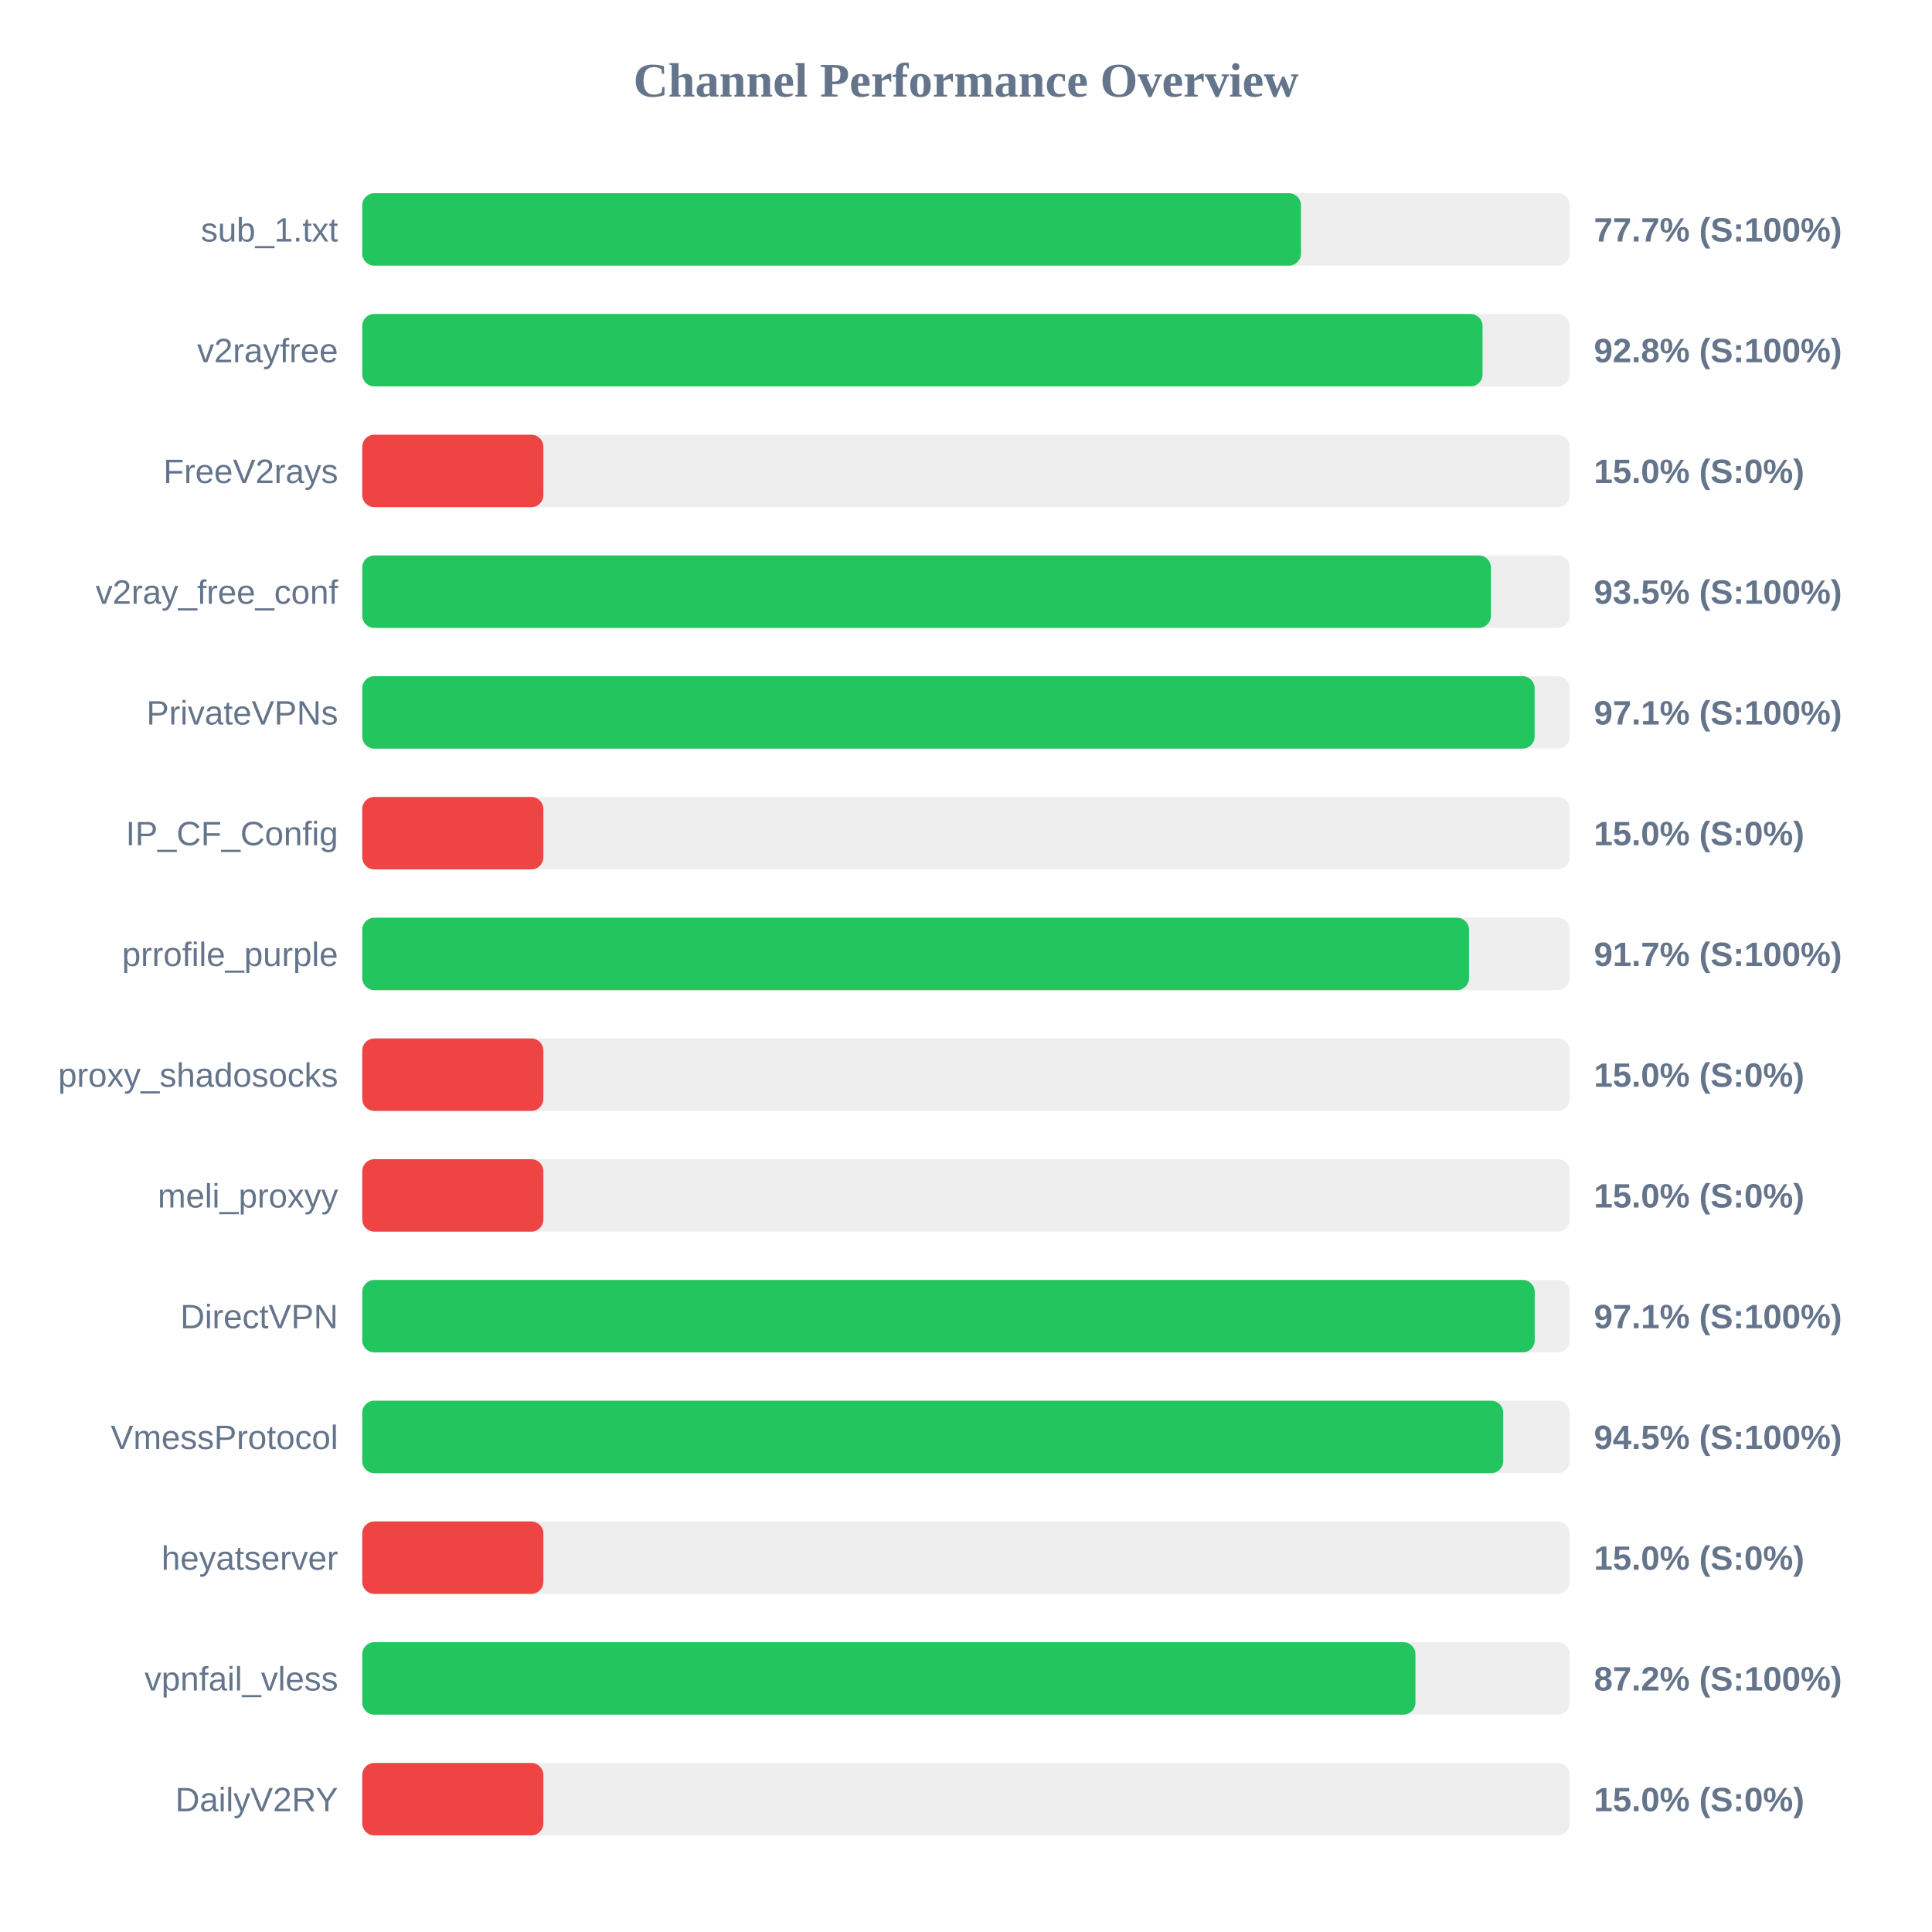
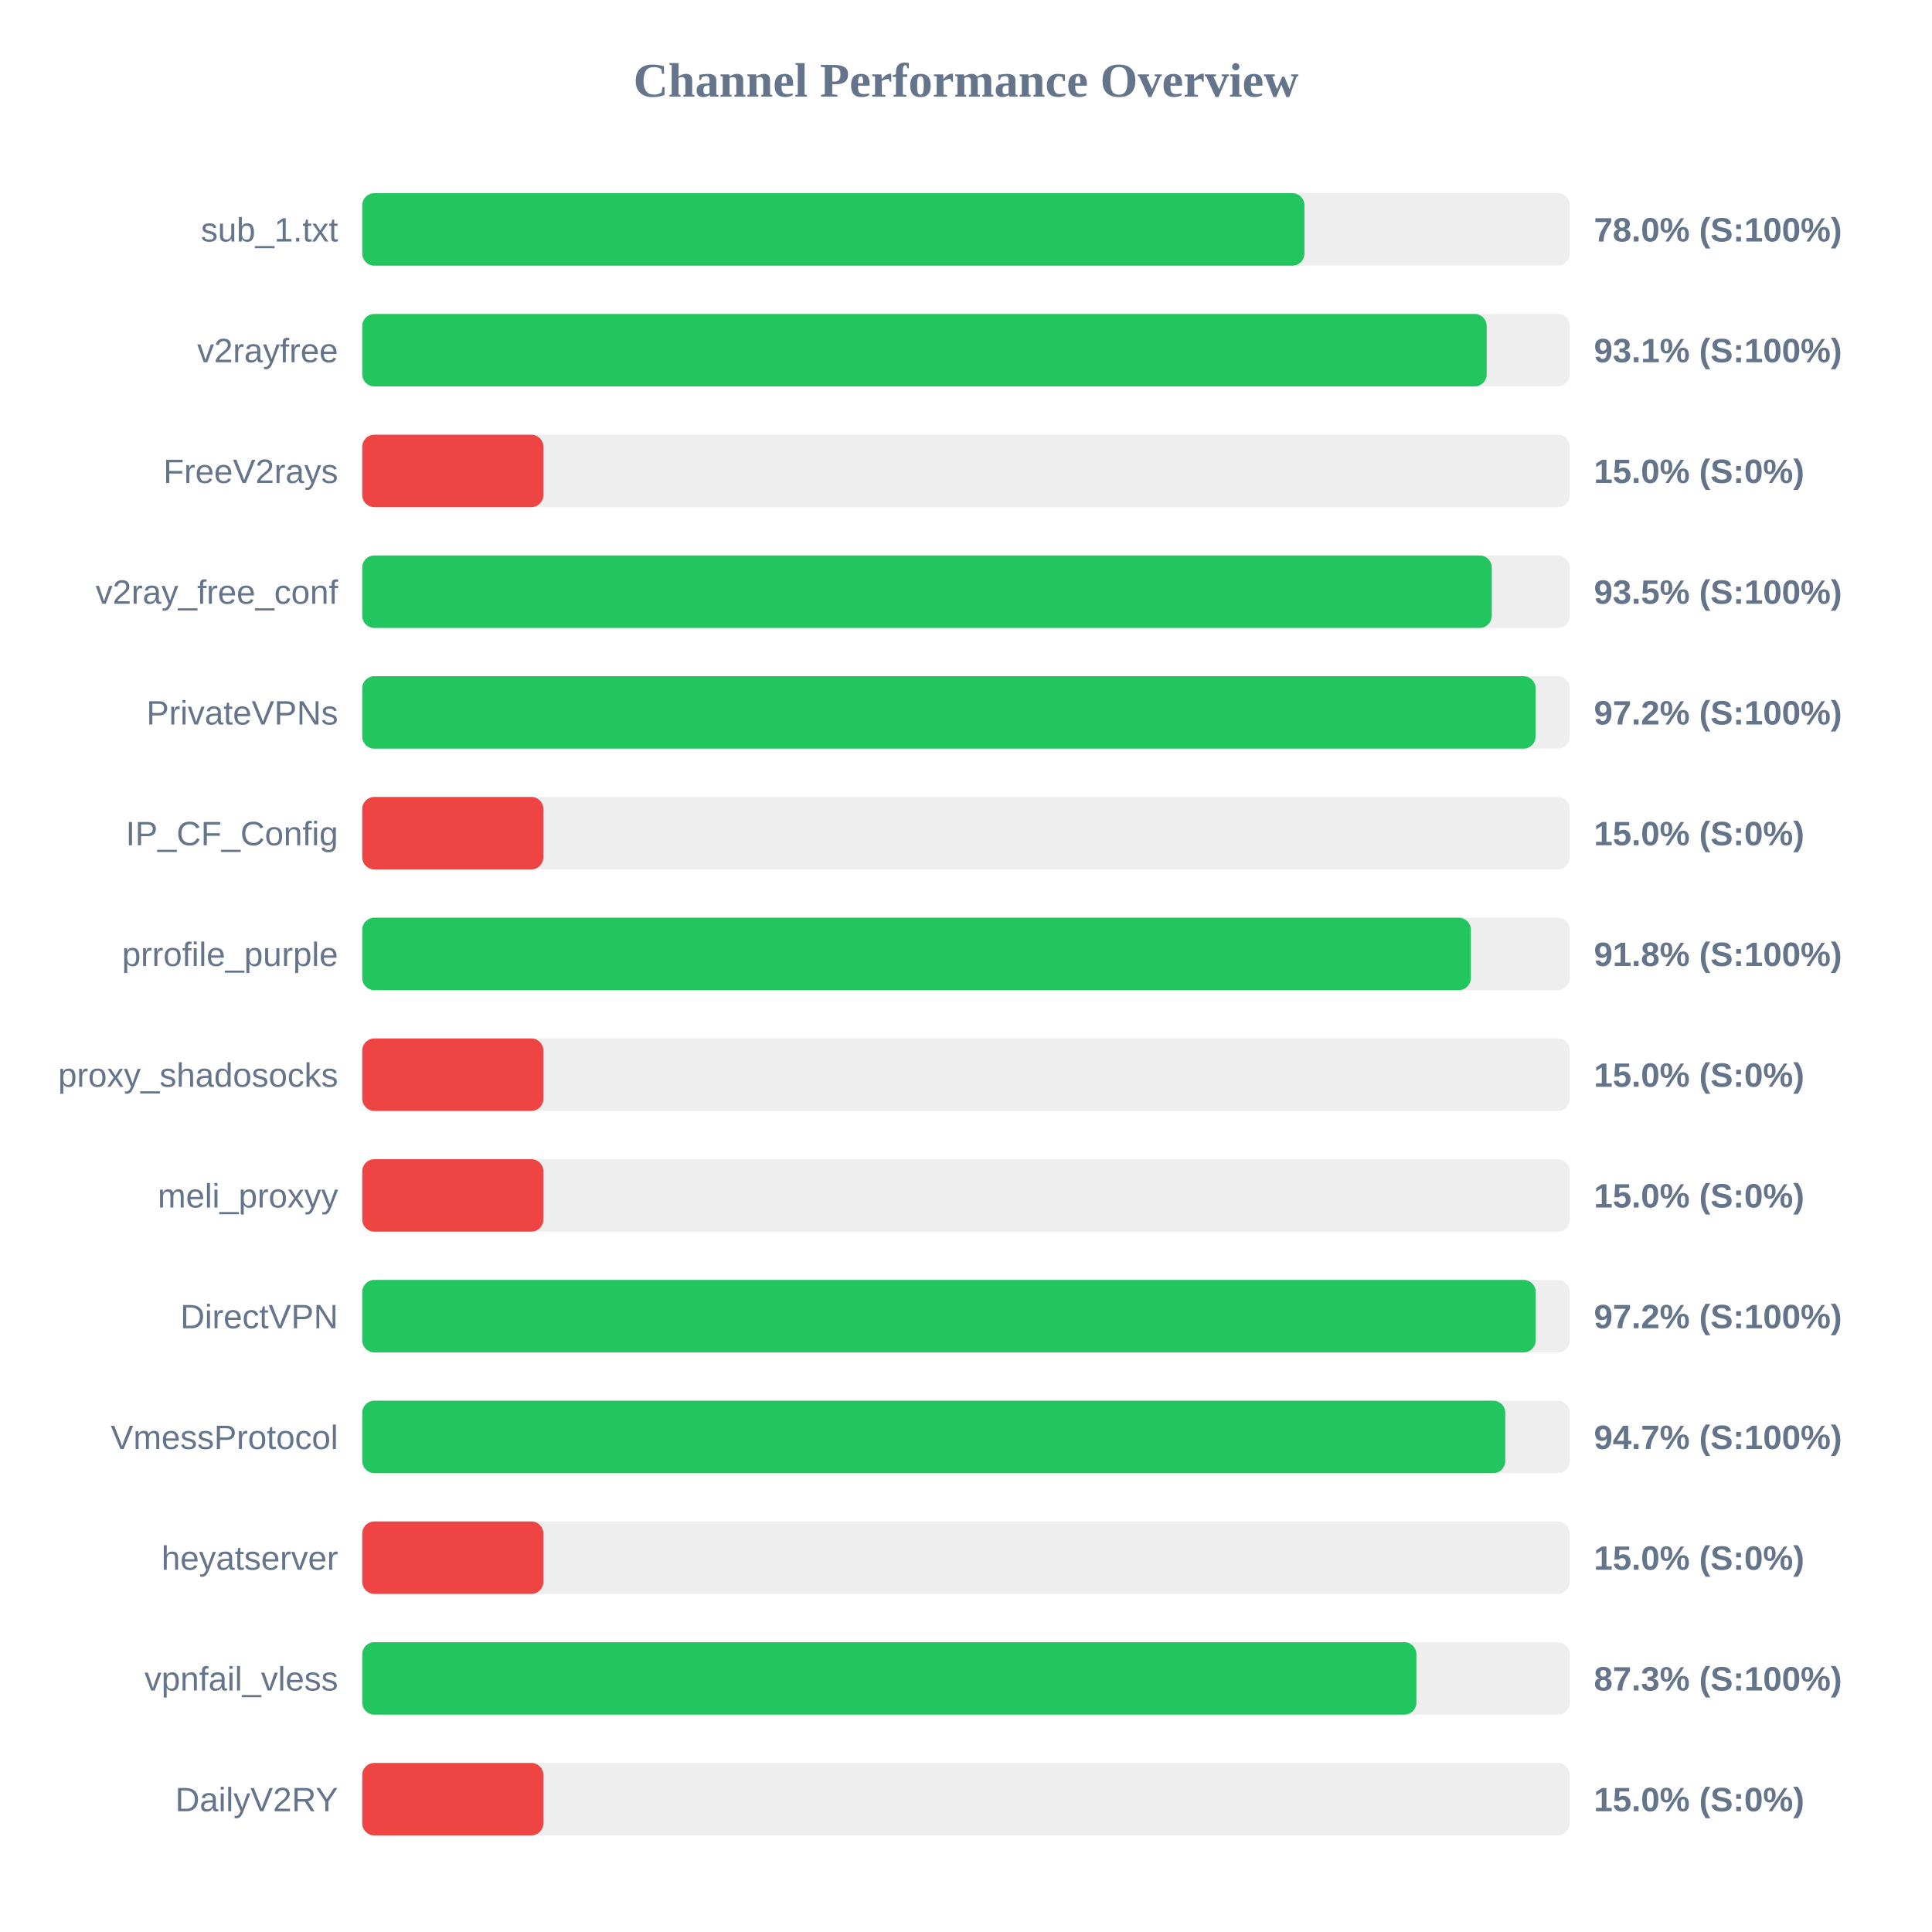
<svg xmlns="http://www.w3.org/2000/svg" width="800" height="800" version="1.1">
  <style>
        .row { font: 14px Arial; fill: #64748b; }
        .score { font: bold 14px Arial; fill: #64748b; }
    </style>
  <text x="400" y="40" text-anchor="middle" font-size="20px" font-weight="bold" fill="#64748b">Channel Performance Overview</text>
  <rect x="150" y="80" width="500" height="30" fill="#eee" rx="5" />
-   <rect x="150" y="80" width="388.7" height="30" fill="#22c55e" rx="5" />
+   <rect x="150" y="80" width="390.15" height="30" fill="#22c55e" rx="5" />
  <text x="140" y="100" text-anchor="end" class="row">sub_1.txt</text>
-   <text x="660" y="100" text-anchor="start" class="score">77.7% (S:100%)</text>
+   <text x="660" y="100" text-anchor="start" class="score">78.0% (S:100%)</text>
  <rect x="150" y="130" width="500" height="30" fill="#eee" rx="5" />
-   <rect x="150" y="130" width="463.9" height="30" fill="#22c55e" rx="5" />
+   <rect x="150" y="130" width="465.6" height="30" fill="#22c55e" rx="5" />
  <text x="140" y="150" text-anchor="end" class="row">v2rayfree</text>
-   <text x="660" y="150" text-anchor="start" class="score">92.8% (S:100%)</text>
+   <text x="660" y="150" text-anchor="start" class="score">93.1% (S:100%)</text>
  <rect x="150" y="180" width="500" height="30" fill="#eee" rx="5" />
  <rect x="150" y="180" width="75.0" height="30" fill="#ef4444" rx="5" />
  <text x="140" y="200" text-anchor="end" class="row">FreeV2rays</text>
  <text x="660" y="200" text-anchor="start" class="score">15.0% (S:0%)</text>
  <rect x="150" y="230" width="500" height="30" fill="#eee" rx="5" />
-   <rect x="150" y="230" width="467.35" height="30" fill="#22c55e" rx="5" />
+   <rect x="150" y="230" width="467.7" height="30" fill="#22c55e" rx="5" />
  <text x="140" y="250" text-anchor="end" class="row">v2ray_free_conf</text>
  <text x="660" y="250" text-anchor="start" class="score">93.5% (S:100%)</text>
  <rect x="150" y="280" width="500" height="30" fill="#eee" rx="5" />
-   <rect x="150" y="280" width="485.45" height="30" fill="#22c55e" rx="5" />
+   <rect x="150" y="280" width="485.85" height="30" fill="#22c55e" rx="5" />
  <text x="140" y="300" text-anchor="end" class="row">PrivateVPNs</text>
-   <text x="660" y="300" text-anchor="start" class="score">97.1% (S:100%)</text>
+   <text x="660" y="300" text-anchor="start" class="score">97.2% (S:100%)</text>
  <rect x="150" y="330" width="500" height="30" fill="#eee" rx="5" />
  <rect x="150" y="330" width="75.0" height="30" fill="#ef4444" rx="5" />
  <text x="140" y="350" text-anchor="end" class="row">IP_CF_Config</text>
  <text x="660" y="350" text-anchor="start" class="score">15.0% (S:0%)</text>
  <rect x="150" y="380" width="500" height="30" fill="#eee" rx="5" />
-   <rect x="150" y="380" width="458.3" height="30" fill="#22c55e" rx="5" />
+   <rect x="150" y="380" width="459.05" height="30" fill="#22c55e" rx="5" />
  <text x="140" y="400" text-anchor="end" class="row">prrofile_purple</text>
-   <text x="660" y="400" text-anchor="start" class="score">91.7% (S:100%)</text>
+   <text x="660" y="400" text-anchor="start" class="score">91.8% (S:100%)</text>
  <rect x="150" y="430" width="500" height="30" fill="#eee" rx="5" />
  <rect x="150" y="430" width="75.0" height="30" fill="#ef4444" rx="5" />
  <text x="140" y="450" text-anchor="end" class="row">proxy_shadosocks</text>
  <text x="660" y="450" text-anchor="start" class="score">15.0% (S:0%)</text>
  <rect x="150" y="480" width="500" height="30" fill="#eee" rx="5" />
  <rect x="150" y="480" width="75.0" height="30" fill="#ef4444" rx="5" />
  <text x="140" y="500" text-anchor="end" class="row">meli_proxyy</text>
  <text x="660" y="500" text-anchor="start" class="score">15.0% (S:0%)</text>
  <rect x="150" y="530" width="500" height="30" fill="#eee" rx="5" />
-   <rect x="150" y="530" width="485.5" height="30" fill="#22c55e" rx="5" />
+   <rect x="150" y="530" width="485.9" height="30" fill="#22c55e" rx="5" />
  <text x="140" y="550" text-anchor="end" class="row">DirectVPN</text>
-   <text x="660" y="550" text-anchor="start" class="score">97.1% (S:100%)</text>
+   <text x="660" y="550" text-anchor="start" class="score">97.2% (S:100%)</text>
  <rect x="150" y="580" width="500" height="30" fill="#eee" rx="5" />
-   <rect x="150" y="580" width="472.45" height="30" fill="#22c55e" rx="5" />
+   <rect x="150" y="580" width="473.3" height="30" fill="#22c55e" rx="5" />
  <text x="140" y="600" text-anchor="end" class="row">VmessProtocol</text>
-   <text x="660" y="600" text-anchor="start" class="score">94.5% (S:100%)</text>
+   <text x="660" y="600" text-anchor="start" class="score">94.7% (S:100%)</text>
  <rect x="150" y="630" width="500" height="30" fill="#eee" rx="5" />
  <rect x="150" y="630" width="75.0" height="30" fill="#ef4444" rx="5" />
  <text x="140" y="650" text-anchor="end" class="row">heyatserver</text>
  <text x="660" y="650" text-anchor="start" class="score">15.0% (S:0%)</text>
  <rect x="150" y="680" width="500" height="30" fill="#eee" rx="5" />
-   <rect x="150" y="680" width="436.1" height="30" fill="#22c55e" rx="5" />
+   <rect x="150" y="680" width="436.5" height="30" fill="#22c55e" rx="5" />
  <text x="140" y="700" text-anchor="end" class="row">vpnfail_vless</text>
-   <text x="660" y="700" text-anchor="start" class="score">87.2% (S:100%)</text>
+   <text x="660" y="700" text-anchor="start" class="score">87.3% (S:100%)</text>
  <rect x="150" y="730" width="500" height="30" fill="#eee" rx="5" />
  <rect x="150" y="730" width="75.0" height="30" fill="#ef4444" rx="5" />
  <text x="140" y="750" text-anchor="end" class="row">DailyV2RY</text>
  <text x="660" y="750" text-anchor="start" class="score">15.0% (S:0%)</text>
</svg>
